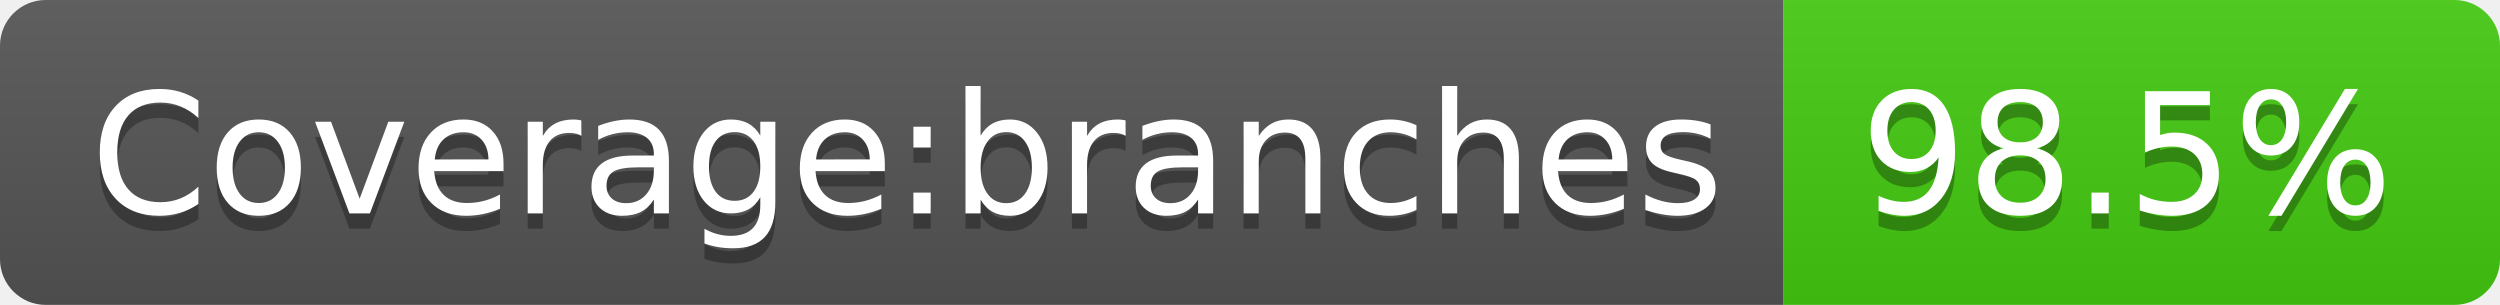
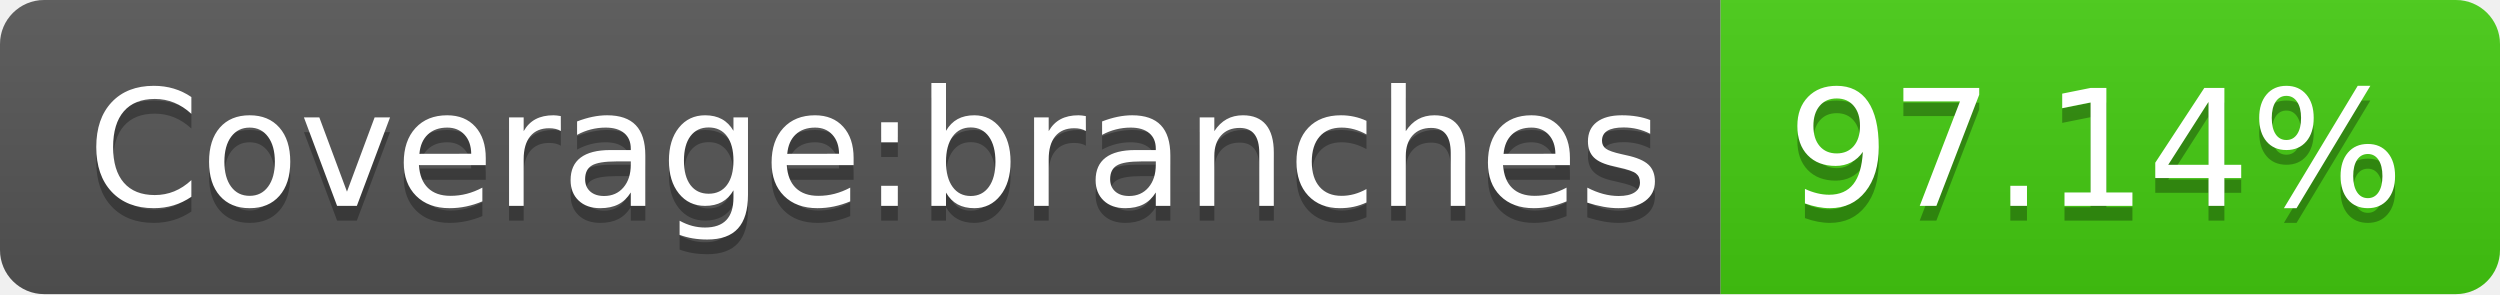
- <svg xmlns="http://www.w3.org/2000/svg" width="164" height="20" role="img" aria-label="Coverage:branches: 98.5%">
+ <svg xmlns="http://www.w3.org/2000/svg" width="170" height="20" role="img" aria-label="Coverage:branches: 97.14%">
  <linearGradient id="s" x2="0" y2="100%">
    <stop offset="0" stop-color="#bbb" stop-opacity=".1" />
    <stop offset="1" stop-opacity=".1" />
  </linearGradient>
  <clipPath id="r">
-     <rect width="164" height="20" rx="3" fill="#fff" />
+     <rect width="170" height="20" rx="3" fill="#fff" />
  </clipPath>
  <g clip-path="url(#r)">
    <rect width="117" height="20" fill="#555" />
-     <rect x="117" width="47" height="20" fill="#4c1" />
-     <rect width="164" height="20" fill="url(#s)" />
+     <rect x="117" width="53" height="20" fill="#4c1" />
+     <rect width="170" height="20" fill="url(#s)" />
  </g>
  <g fill="#fff" text-anchor="middle" font-family="Verdana,Geneva,DejaVu Sans,sans-serif" text-rendering="geometricPrecision" font-size="110">
    <text aria-hidden="true" x="595" y="150" fill="#010101" fill-opacity=".3" transform="scale(.1)" textLength="1070">Coverage:branches</text>
    <text x="595" y="140" transform="scale(.1)" fill="#fff" textLength="1070">Coverage:branches</text>
-     <text aria-hidden="true" x="1395" y="150" fill="#010101" fill-opacity=".3" transform="scale(.1)" textLength="370">98.5%</text>
-     <text x="1395" y="140" transform="scale(.1)" fill="#fff" textLength="370">98.5%</text>
+     <text aria-hidden="true" x="1425" y="150" fill="#010101" fill-opacity=".3" transform="scale(.1)" textLength="430">97.14%</text>
+     <text x="1425" y="140" transform="scale(.1)" fill="#fff" textLength="430">97.14%</text>
  </g>
</svg>
